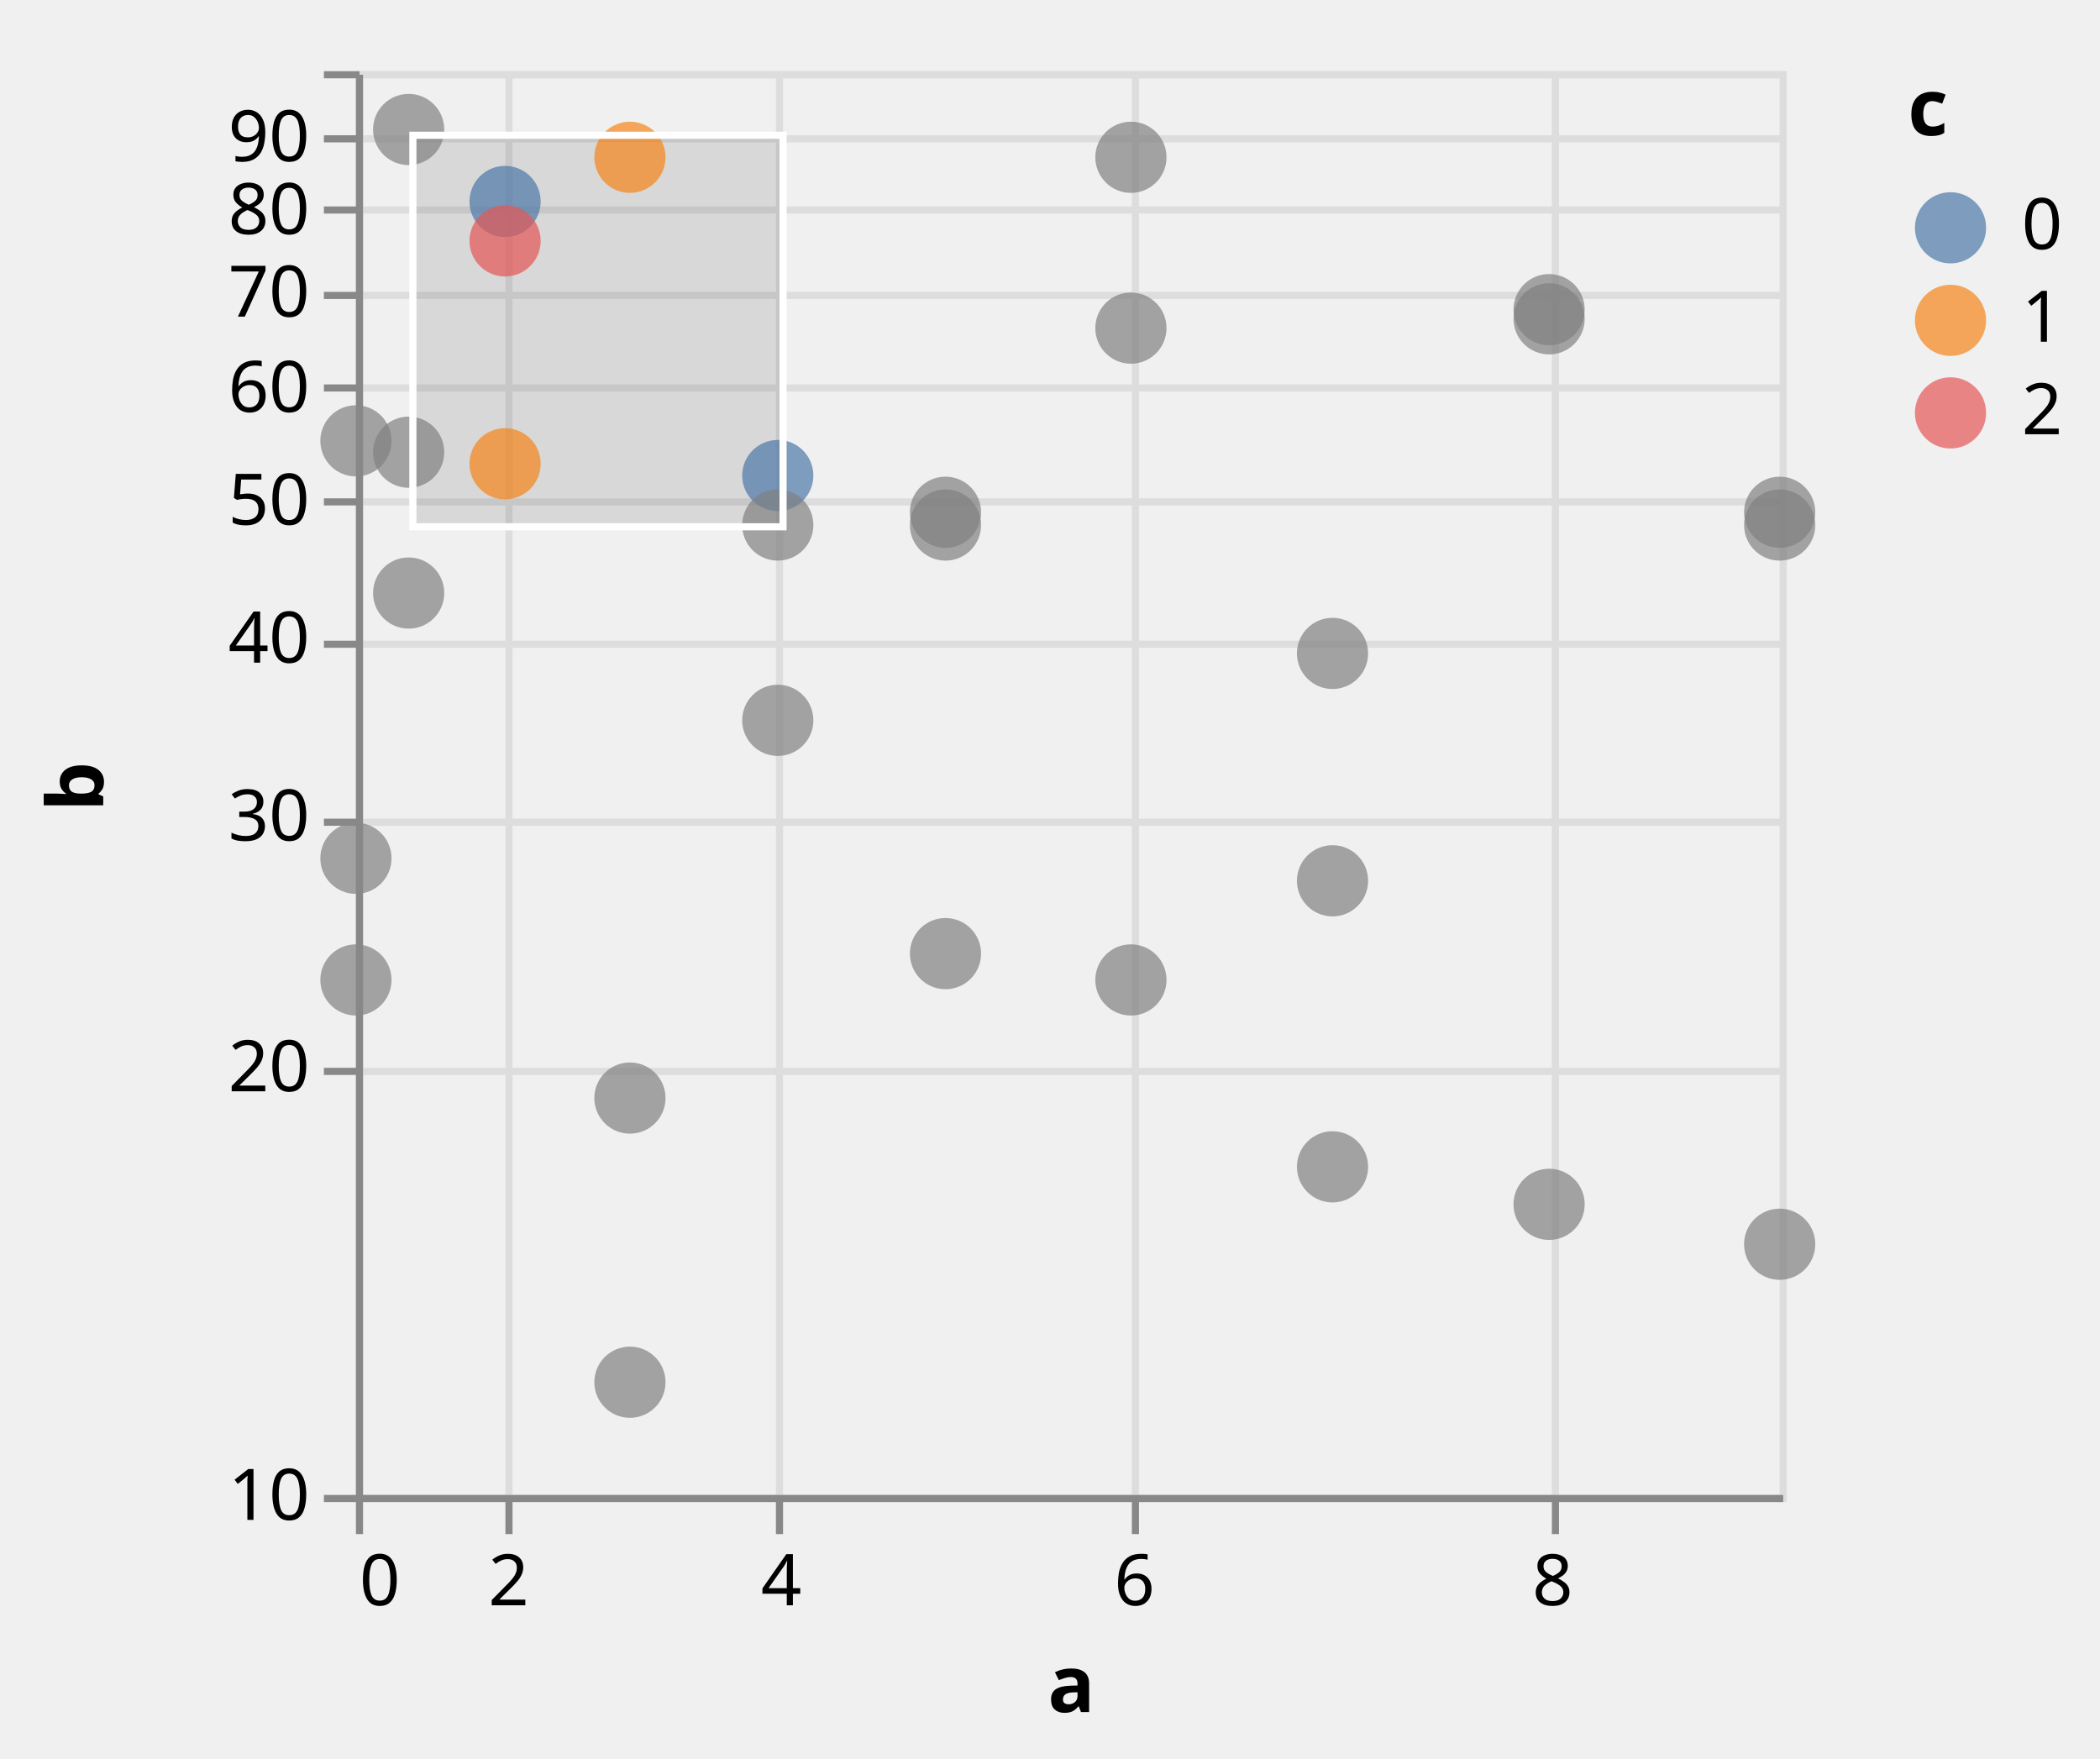
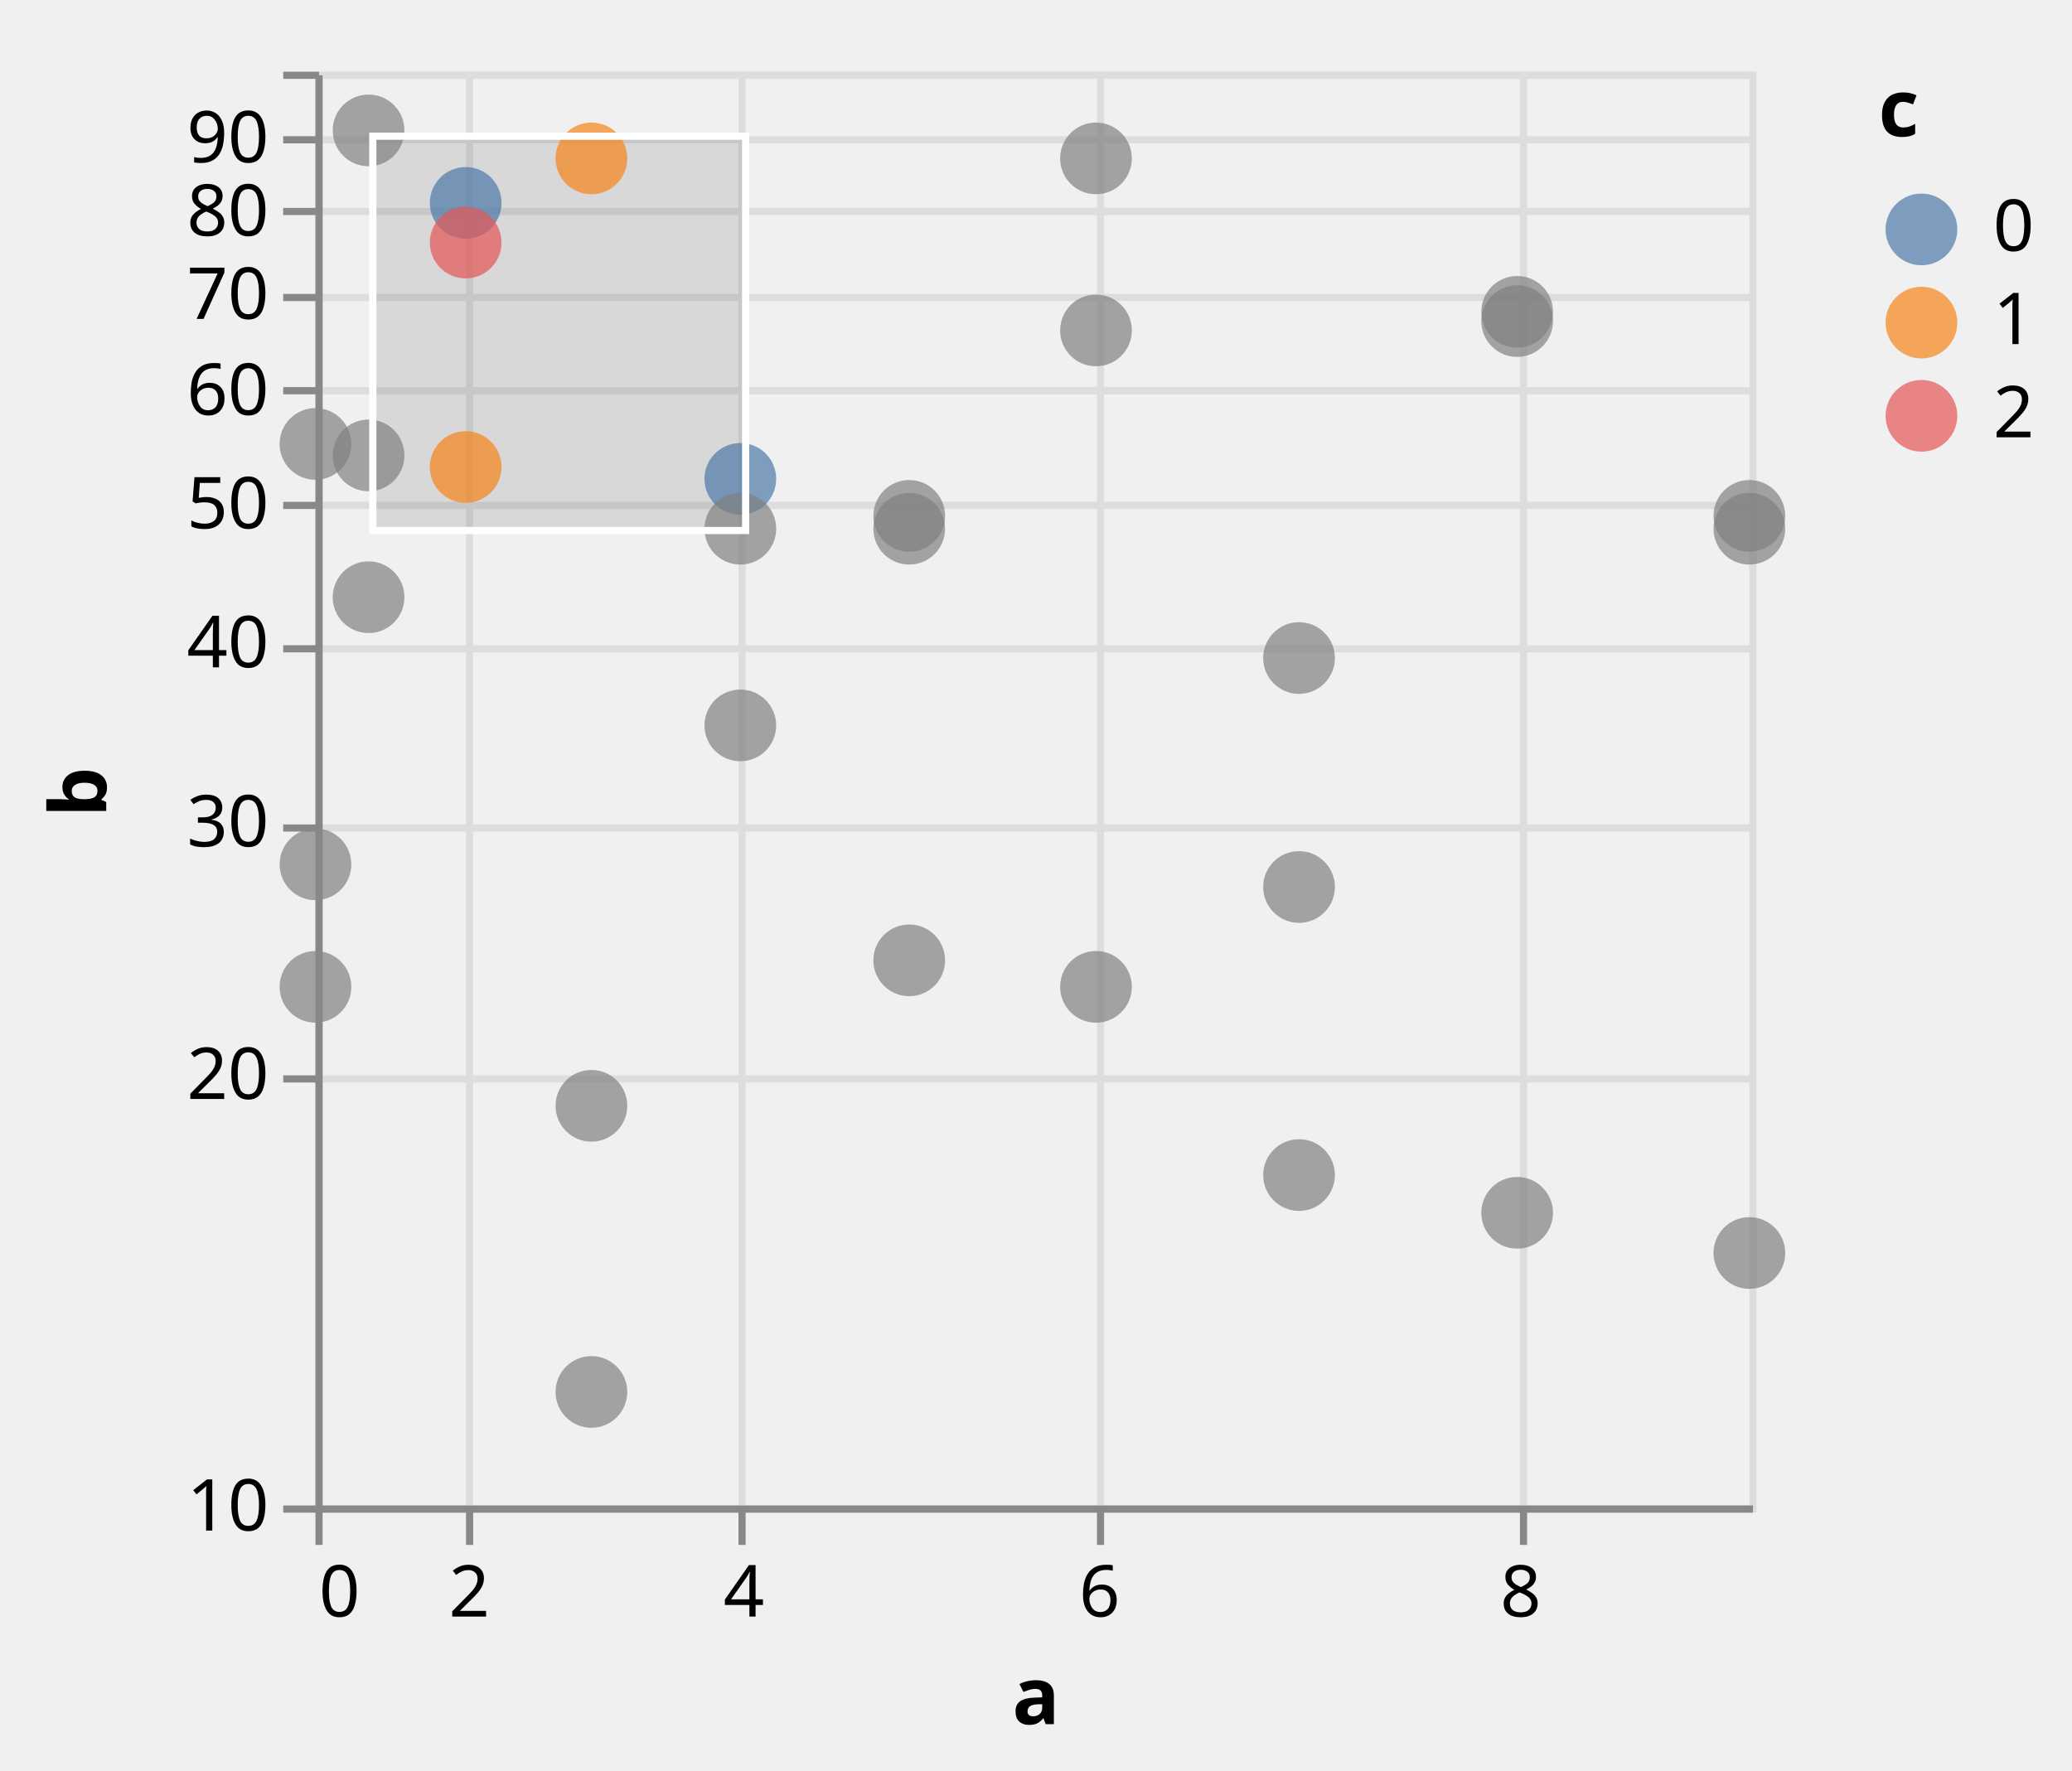
- <svg xmlns="http://www.w3.org/2000/svg" class="marks" width="295" height="247" viewBox="0 0 295 247" version="1.1">
+ <svg xmlns="http://www.w3.org/2000/svg" class="marks" width="289" height="247" viewBox="0 0 289 247" version="1.1">
  <defs>
    <clipPath id="clip1">
      <rect x="0" y="0" width="200" height="200" />
    </clipPath>
    <clipPath id="clip2">
      <rect x="0" y="0" width="200" height="200" />
    </clipPath>
  </defs>
-   <g transform="translate(50,10)">
+   <g transform="translate(44,10)">
    <g class="mark-group role-frame root">
      <g transform="translate(0,0)">
        <path class="background" d="M0.5,0.5h200v200h-200Z" style="fill: none; stroke: #ddd;" />
        <g>
          <g class="mark-group role-axis">
            <g transform="translate(0.5,200.5)">
              <path class="background" d="M0,0h0v0h0Z" style="pointer-events: none; fill: none;" />
              <g>
                <g class="mark-rule role-axis-grid" style="pointer-events: none;">
                  <line transform="translate(0,-200)" x2="0" y2="200" style="fill: none; stroke: #ddd; stroke-width: 1; opacity: 1;" />
                  <line transform="translate(21,-200)" x2="0" y2="200" style="fill: none; stroke: #ddd; stroke-width: 1; opacity: 1;" />
                  <line transform="translate(59,-200)" x2="0" y2="200" style="fill: none; stroke: #ddd; stroke-width: 1; opacity: 1;" />
                  <line transform="translate(109,-200)" x2="0" y2="200" style="fill: none; stroke: #ddd; stroke-width: 1; opacity: 1;" />
                  <line transform="translate(168,-200)" x2="0" y2="200" style="fill: none; stroke: #ddd; stroke-width: 1; opacity: 1;" />
                </g>
              </g>
            </g>
          </g>
          <g class="mark-group role-axis">
            <g transform="translate(0.5,0.5)">
              <path class="background" d="M0,0h0v0h0Z" style="pointer-events: none; fill: none;" />
              <g>
                <g class="mark-rule role-axis-grid" style="pointer-events: none;">
                  <line transform="translate(0,200)" x2="200" y2="0" style="fill: none; stroke: #ddd; stroke-width: 1; opacity: 1;" />
                  <line transform="translate(0,140)" x2="200" y2="0" style="fill: none; stroke: #ddd; stroke-width: 1; opacity: 1;" />
                  <line transform="translate(0,105)" x2="200" y2="0" style="fill: none; stroke: #ddd; stroke-width: 1; opacity: 1;" />
                  <line transform="translate(0,80)" x2="200" y2="0" style="fill: none; stroke: #ddd; stroke-width: 1; opacity: 1;" />
                  <line transform="translate(0,60)" x2="200" y2="0" style="fill: none; stroke: #ddd; stroke-width: 1; opacity: 1;" />
                  <line transform="translate(0,44)" x2="200" y2="0" style="fill: none; stroke: #ddd; stroke-width: 1; opacity: 1;" />
                  <line transform="translate(0,31)" x2="200" y2="0" style="fill: none; stroke: #ddd; stroke-width: 1; opacity: 1;" />
                  <line transform="translate(0,19)" x2="200" y2="0" style="fill: none; stroke: #ddd; stroke-width: 1; opacity: 1;" />
                  <line transform="translate(0,9)" x2="200" y2="0" style="fill: none; stroke: #ddd; stroke-width: 1; opacity: 1;" />
                  <line transform="translate(0,0)" x2="200" y2="0" style="fill: none; stroke: #ddd; stroke-width: 1; opacity: 1;" />
                </g>
              </g>
            </g>
          </g>
          <g class="mark-rect role-mark sel_brush_bg" clip-path="url(#clip1)">
            <path d="M8,9h52v55h-52Z" style="fill: #333; fill-opacity: 0.125;" />
          </g>
          <g class="mark-symbol role-mark marks">
            <path transform="translate(0,110.5684)" d="M5,0A5,5,0,1,1,-5,0A5,5,0,1,1,5,0" style="fill: grey; stroke-width: 2; opacity: 0.7;" />
            <path transform="translate(0,51.92746)" d="M5,0A5,5,0,1,1,-5,0A5,5,0,1,1,5,0" style="fill: grey; stroke-width: 2; opacity: 0.7;" />
            <path transform="translate(0,127.6544)" d="M5,0A5,5,0,1,1,-5,0A5,5,0,1,1,5,0" style="fill: grey; stroke-width: 2; opacity: 0.7;" />
            <path transform="translate(7.407407,73.30631)" d="M5,0A5,5,0,1,1,-5,0A5,5,0,1,1,5,0" style="fill: grey; stroke-width: 2; opacity: 0.7;" />
            <path transform="translate(7.407407,8.191722)" d="M5,0A5,5,0,1,1,-5,0A5,5,0,1,1,5,0" style="fill: grey; stroke-width: 2; opacity: 0.7;" />
            <path transform="translate(7.407407,53.52125)" d="M5,0A5,5,0,1,1,-5,0A5,5,0,1,1,5,0" style="fill: grey; stroke-width: 2; opacity: 0.7;" />
            <path transform="translate(20.95131,18.303)" d="M5,0A5,5,0,1,1,-5,0A5,5,0,1,1,5,0" style="fill: #4c78a8; stroke-width: 2; opacity: 0.7;" />
            <path transform="translate(20.95131,55.14483)" d="M5,0A5,5,0,1,1,-5,0A5,5,0,1,1,5,0" style="fill: #f58518; stroke-width: 2; opacity: 0.7;" />
            <path transform="translate(20.95131,23.83728)" d="M5,0A5,5,0,1,1,-5,0A5,5,0,1,1,5,0" style="fill: #e45756; stroke-width: 2; opacity: 0.7;" />
            <path transform="translate(38.49002,144.2493)" d="M5,0A5,5,0,1,1,-5,0A5,5,0,1,1,5,0" style="fill: grey; stroke-width: 2; opacity: 0.7;" />
            <path transform="translate(38.49002,12.09615)" d="M5,0A5,5,0,1,1,-5,0A5,5,0,1,1,5,0" style="fill: #f58518; stroke-width: 2; opacity: 0.7;" />
            <path transform="translate(38.49002,184.1638)" d="M5,0A5,5,0,1,1,-5,0A5,5,0,1,1,5,0" style="fill: grey; stroke-width: 2; opacity: 0.7;" />
            <path transform="translate(59.25926,56.79933)" d="M5,0A5,5,0,1,1,-5,0A5,5,0,1,1,5,0" style="fill: #4c78a8; stroke-width: 2; opacity: 0.7;" />
            <path transform="translate(59.25926,63.75175)" d="M5,0A5,5,0,1,1,-5,0A5,5,0,1,1,5,0" style="fill: grey; stroke-width: 2; opacity: 0.7;" />
            <path transform="translate(59.25926,91.18639)" d="M5,0A5,5,0,1,1,-5,0A5,5,0,1,1,5,0" style="fill: grey; stroke-width: 2; opacity: 0.7;" />
            <path transform="translate(82.81733,123.9578)" d="M5,0A5,5,0,1,1,-5,0A5,5,0,1,1,5,0" style="fill: grey; stroke-width: 2; opacity: 0.7;" />
            <path transform="translate(82.81733,61.96078)" d="M5,0A5,5,0,1,1,-5,0A5,5,0,1,1,5,0" style="fill: grey; stroke-width: 2; opacity: 0.7;" />
            <path transform="translate(82.81733,63.75175)" d="M5,0A5,5,0,1,1,-5,0A5,5,0,1,1,5,0" style="fill: grey; stroke-width: 2; opacity: 0.7;" />
            <path transform="translate(108.8662,12.09615)" d="M5,0A5,5,0,1,1,-5,0A5,5,0,1,1,5,0" style="fill: grey; stroke-width: 2; opacity: 0.7;" />
            <path transform="translate(108.8662,36.09121)" d="M5,0A5,5,0,1,1,-5,0A5,5,0,1,1,5,0" style="fill: grey; stroke-width: 2; opacity: 0.7;" />
            <path transform="translate(108.8662,127.6544)" d="M5,0A5,5,0,1,1,-5,0A5,5,0,1,1,5,0" style="fill: grey; stroke-width: 2; opacity: 0.7;" />
            <path transform="translate(137.1871,153.9102)" d="M5,0A5,5,0,1,1,-5,0A5,5,0,1,1,5,0" style="fill: grey; stroke-width: 2; opacity: 0.7;" />
            <path transform="translate(137.1871,113.7272)" d="M5,0A5,5,0,1,1,-5,0A5,5,0,1,1,5,0" style="fill: grey; stroke-width: 2; opacity: 0.7;" />
            <path transform="translate(137.1871,81.78708)" d="M5,0A5,5,0,1,1,-5,0A5,5,0,1,1,5,0" style="fill: grey; stroke-width: 2; opacity: 0.7;" />
            <path transform="translate(167.6105,33.49822)" d="M5,0A5,5,0,1,1,-5,0A5,5,0,1,1,5,0" style="fill: grey; stroke-width: 2; opacity: 0.7;" />
            <path transform="translate(167.6105,159.176)" d="M5,0A5,5,0,1,1,-5,0A5,5,0,1,1,5,0" style="fill: grey; stroke-width: 2; opacity: 0.7;" />
            <path transform="translate(167.6105,34.78504)" d="M5,0A5,5,0,1,1,-5,0A5,5,0,1,1,5,0" style="fill: grey; stroke-width: 2; opacity: 0.7;" />
            <path transform="translate(200,61.96078)" d="M5,0A5,5,0,1,1,-5,0A5,5,0,1,1,5,0" style="fill: grey; stroke-width: 2; opacity: 0.7;" />
            <path transform="translate(200,164.7817)" d="M5,0A5,5,0,1,1,-5,0A5,5,0,1,1,5,0" style="fill: grey; stroke-width: 2; opacity: 0.7;" />
            <path transform="translate(200,63.75175)" d="M5,0A5,5,0,1,1,-5,0A5,5,0,1,1,5,0" style="fill: grey; stroke-width: 2; opacity: 0.7;" />
          </g>
          <g class="mark-rect role-mark sel_brush" clip-path="url(#clip2)">
            <path d="M8,9h52v55h-52Z" style="fill: none; stroke: white;" />
          </g>
          <g class="mark-group role-legend">
            <g transform="translate(218,0)">
              <path class="background" d="M0,0h22v53h-22Z" style="pointer-events: none; fill: none;" />
              <g>
                <g class="mark-group role-legend-entry">
                  <g transform="translate(0,16)">
                    <path class="background" d="M0,0h0v0h0Z" style="pointer-events: none; fill: none;" />
                    <g>
                      <g class="mark-group role-scope">
                        <g transform="translate(0,0)">
                          <path class="background" d="M0,0h21.562v11h-21.562Z" style="pointer-events: none; fill: none; opacity: 1;" />
                          <g>
                            <g class="mark-symbol role-legend-symbol" style="pointer-events: none;">
                              <path transform="translate(6,6)" d="M5,0A5,5,0,1,1,-5,0A5,5,0,1,1,5,0" style="fill: #4c78a8; stroke-width: 1.5; opacity: 0.7;" />
                            </g>
                            <g class="mark-text role-legend-label" style="pointer-events: none;">
                              <text text-anchor="start" transform="translate(16,9)" style="font-family: sans-serif; font-size: 10px; fill: #000; opacity: 1;">0</text>
                            </g>
                          </g>
                        </g>
                        <g transform="translate(0,13)">
                          <path class="background" d="M0,0h21.562v11h-21.562Z" style="pointer-events: none; fill: none; opacity: 1;" />
                          <g>
                            <g class="mark-symbol role-legend-symbol" style="pointer-events: none;">
                              <path transform="translate(6,6)" d="M5,0A5,5,0,1,1,-5,0A5,5,0,1,1,5,0" style="fill: #f58518; stroke-width: 1.5; opacity: 0.7;" />
                            </g>
                            <g class="mark-text role-legend-label" style="pointer-events: none;">
                              <text text-anchor="start" transform="translate(16,9)" style="font-family: sans-serif; font-size: 10px; fill: #000; opacity: 1;">1</text>
                            </g>
                          </g>
                        </g>
                        <g transform="translate(0,26)">
                          <path class="background" d="M0,0h21.562v11h-21.562Z" style="pointer-events: none; fill: none; opacity: 1;" />
                          <g>
                            <g class="mark-symbol role-legend-symbol" style="pointer-events: none;">
                              <path transform="translate(6,6)" d="M5,0A5,5,0,1,1,-5,0A5,5,0,1,1,5,0" style="fill: #e45756; stroke-width: 1.5; opacity: 0.7;" />
                            </g>
                            <g class="mark-text role-legend-label" style="pointer-events: none;">
                              <text text-anchor="start" transform="translate(16,9)" style="font-family: sans-serif; font-size: 10px; fill: #000; opacity: 1;">2</text>
                            </g>
                          </g>
                        </g>
                      </g>
                    </g>
                  </g>
                </g>
                <g class="mark-text role-legend-title" style="pointer-events: none;">
                  <text text-anchor="start" transform="translate(0,9)" style="font-family: sans-serif; font-size: 11px; font-weight: bold; fill: #000; opacity: 1;">c</text>
                </g>
              </g>
            </g>
          </g>
          <g class="mark-group role-axis">
            <g transform="translate(0.5,200.5)">
              <path class="background" d="M0,0h0v0h0Z" style="pointer-events: none; fill: none;" />
              <g>
                <g class="mark-rule role-axis-tick" style="pointer-events: none;">
                  <line transform="translate(0,0)" x2="0" y2="5" style="fill: none; stroke: #888; stroke-width: 1; opacity: 1;" />
                  <line transform="translate(21,0)" x2="0" y2="5" style="fill: none; stroke: #888; stroke-width: 1; opacity: 1;" />
                  <line transform="translate(59,0)" x2="0" y2="5" style="fill: none; stroke: #888; stroke-width: 1; opacity: 1;" />
                  <line transform="translate(109,0)" x2="0" y2="5" style="fill: none; stroke: #888; stroke-width: 1; opacity: 1;" />
                  <line transform="translate(168,0)" x2="0" y2="5" style="fill: none; stroke: #888; stroke-width: 1; opacity: 1;" />
                </g>
                <g class="mark-text role-axis-label" style="pointer-events: none;">
                  <text text-anchor="start" transform="translate(0,15)" style="font-family: sans-serif; font-size: 10px; fill: #000; opacity: 1;">0</text>
                  <text text-anchor="middle" transform="translate(20.95131,15)" style="font-family: sans-serif; font-size: 10px; fill: #000; opacity: 1;">2</text>
                  <text text-anchor="middle" transform="translate(59.25926,15)" style="font-family: sans-serif; font-size: 10px; fill: #000; opacity: 1;">4</text>
                  <text text-anchor="middle" transform="translate(108.8662,15)" style="font-family: sans-serif; font-size: 10px; fill: #000; opacity: 1;">6</text>
                  <text text-anchor="middle" transform="translate(167.6105,15)" style="font-family: sans-serif; font-size: 10px; fill: #000; opacity: 1;">8</text>
                </g>
                <g class="mark-rule role-axis-domain" style="pointer-events: none;">
                  <line transform="translate(0,0)" x2="200" y2="0" style="fill: none; stroke: #888; stroke-width: 1; opacity: 1;" />
                </g>
                <g class="mark-text role-axis-title" style="pointer-events: none;">
                  <text text-anchor="middle" transform="translate(100,30)" style="font-family: sans-serif; font-size: 11px; font-weight: bold; fill: #000; opacity: 1;">a</text>
                </g>
              </g>
            </g>
          </g>
          <g class="mark-group role-axis">
            <g transform="translate(0.5,0.5)">
              <path class="background" d="M0,0h0v0h0Z" style="pointer-events: none; fill: none;" />
              <g>
                <g class="mark-rule role-axis-tick" style="pointer-events: none;">
                  <line transform="translate(0,200)" x2="-5" y2="0" style="fill: none; stroke: #888; stroke-width: 1; opacity: 1;" />
                  <line transform="translate(0,140)" x2="-5" y2="0" style="fill: none; stroke: #888; stroke-width: 1; opacity: 1;" />
                  <line transform="translate(0,105)" x2="-5" y2="0" style="fill: none; stroke: #888; stroke-width: 1; opacity: 1;" />
                  <line transform="translate(0,80)" x2="-5" y2="0" style="fill: none; stroke: #888; stroke-width: 1; opacity: 1;" />
                  <line transform="translate(0,60)" x2="-5" y2="0" style="fill: none; stroke: #888; stroke-width: 1; opacity: 1;" />
                  <line transform="translate(0,44)" x2="-5" y2="0" style="fill: none; stroke: #888; stroke-width: 1; opacity: 1;" />
                  <line transform="translate(0,31)" x2="-5" y2="0" style="fill: none; stroke: #888; stroke-width: 1; opacity: 1;" />
                  <line transform="translate(0,19)" x2="-5" y2="0" style="fill: none; stroke: #888; stroke-width: 1; opacity: 1;" />
                  <line transform="translate(0,9)" x2="-5" y2="0" style="fill: none; stroke: #888; stroke-width: 1; opacity: 1;" />
                  <line transform="translate(0,0)" x2="-5" y2="0" style="fill: none; stroke: #888; stroke-width: 1; opacity: 1;" />
                </g>
                <g class="mark-text role-axis-label" style="pointer-events: none;">
                  <text text-anchor="end" transform="translate(-7,203)" style="font-family: sans-serif; font-size: 10px; fill: #000; opacity: 1;">10</text>
                  <text text-anchor="end" transform="translate(-7,142.794)" style="font-family: sans-serif; font-size: 10px; fill: #000; opacity: 1;">20</text>
                  <text text-anchor="end" transform="translate(-7,107.5757)" style="font-family: sans-serif; font-size: 10px; fill: #000; opacity: 1;">30</text>
                  <text text-anchor="end" transform="translate(-7,82.588)" style="font-family: sans-serif; font-size: 10px; fill: #000; opacity: 1;">40</text>
                  <text text-anchor="end" transform="translate(-7,63.206)" style="font-family: sans-serif; font-size: 10px; fill: #000; opacity: 1;">50</text>
                  <text text-anchor="end" transform="translate(-7,47.36975)" style="font-family: sans-serif; font-size: 10px; fill: #000; opacity: 1;">60</text>
                  <text text-anchor="end" transform="translate(-7,33.98039)" style="font-family: sans-serif; font-size: 10px; fill: #000; opacity: 1;">70</text>
                  <text text-anchor="end" transform="translate(-7,22.382)" style="font-family: sans-serif; font-size: 10px; fill: #000; opacity: 1;">80</text>
                  <text text-anchor="end" transform="translate(-7,12.1515)" style="font-family: sans-serif; font-size: 10px; fill: #000; opacity: 1;">90</text>
                  <text text-anchor="end" transform="translate(-7,3)" style="font-family: sans-serif; font-size: 10px; fill: #000; opacity: 0;">100</text>
                </g>
                <g class="mark-rule role-axis-domain" style="pointer-events: none;">
                  <line transform="translate(0,200)" x2="0" y2="-200" style="fill: none; stroke: #888; stroke-width: 1; opacity: 1;" />
                </g>
                <g class="mark-text role-axis-title" style="pointer-events: none;">
-                   <text text-anchor="middle" transform="translate(-34,100) rotate(-90) translate(0,-2)" style="font-family: sans-serif; font-size: 11px; font-weight: bold; fill: #000; opacity: 1;">b</text>
+                   <text text-anchor="middle" transform="translate(-27.68457,100) rotate(-90) translate(0,-2)" style="font-family: sans-serif; font-size: 11px; font-weight: bold; fill: #000; opacity: 1;">b</text>
                </g>
              </g>
            </g>
          </g>
        </g>
      </g>
    </g>
  </g>
</svg>
